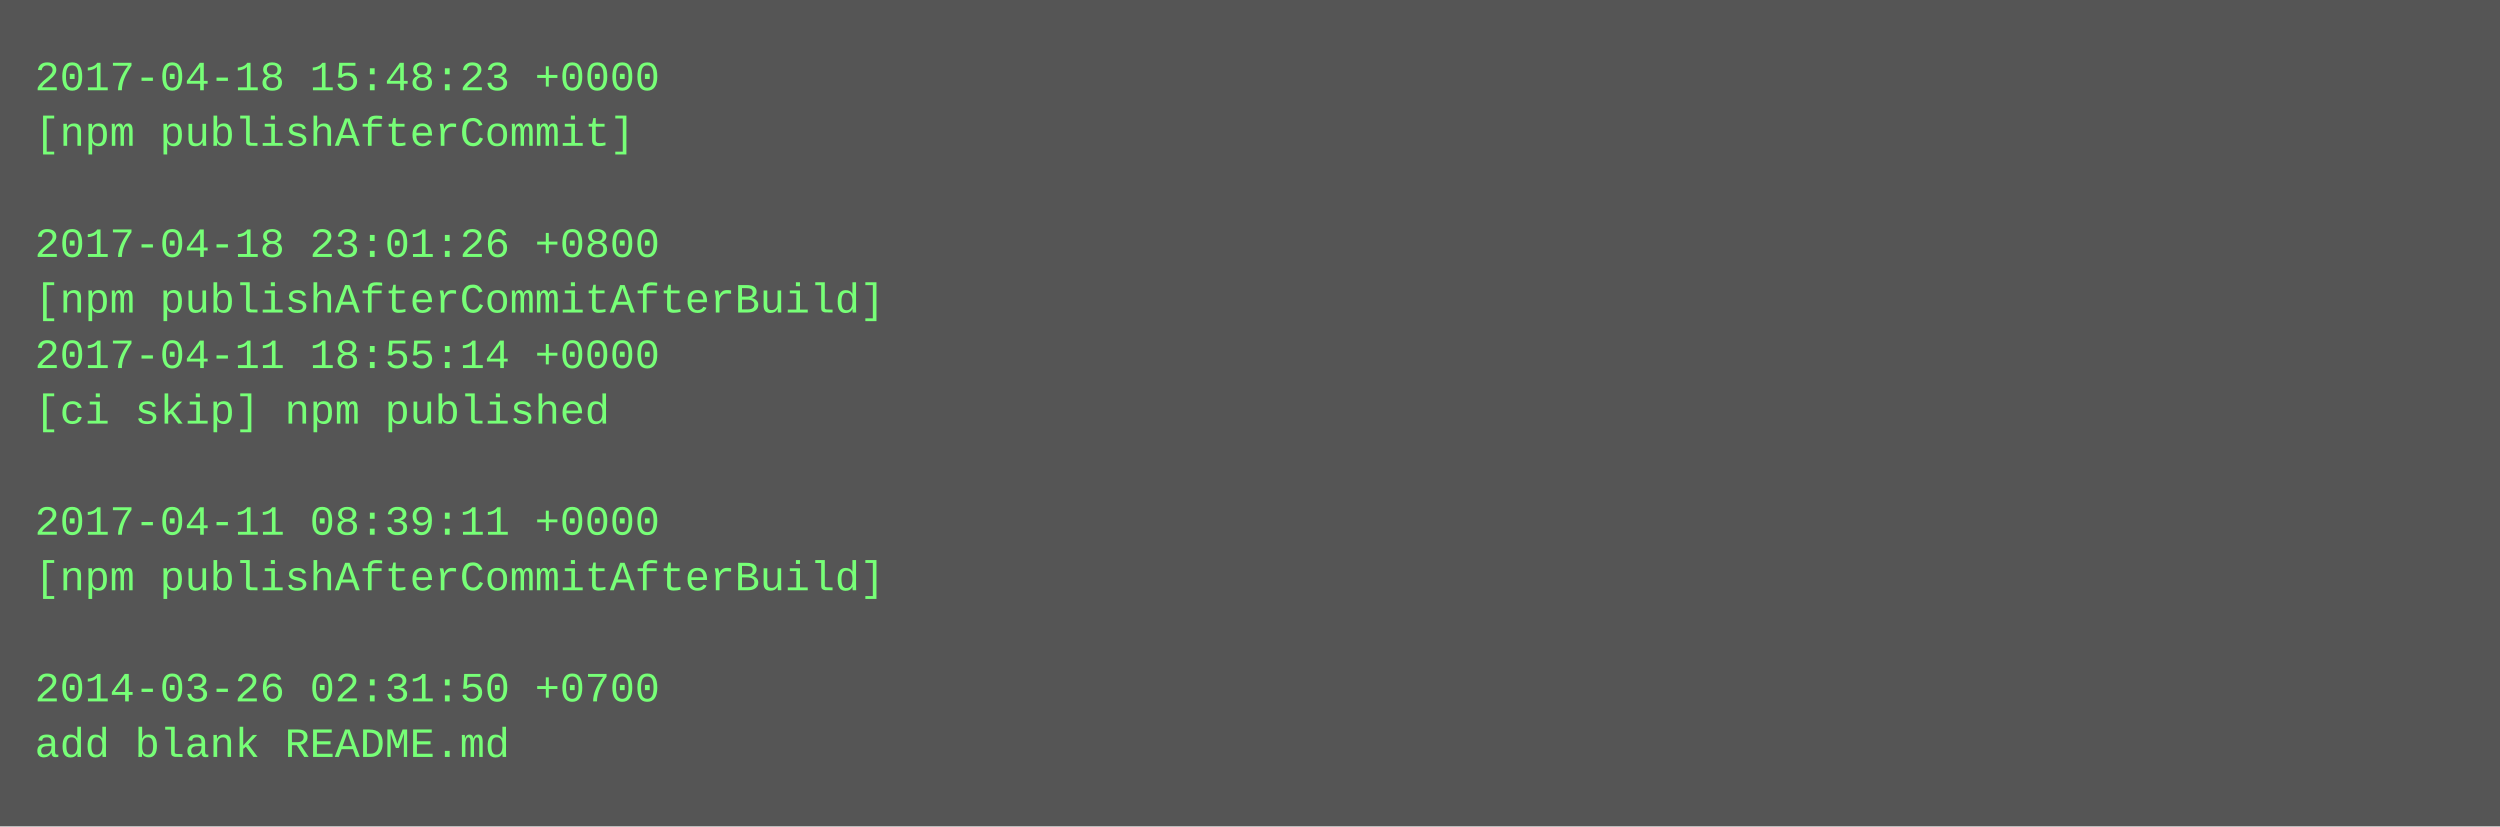
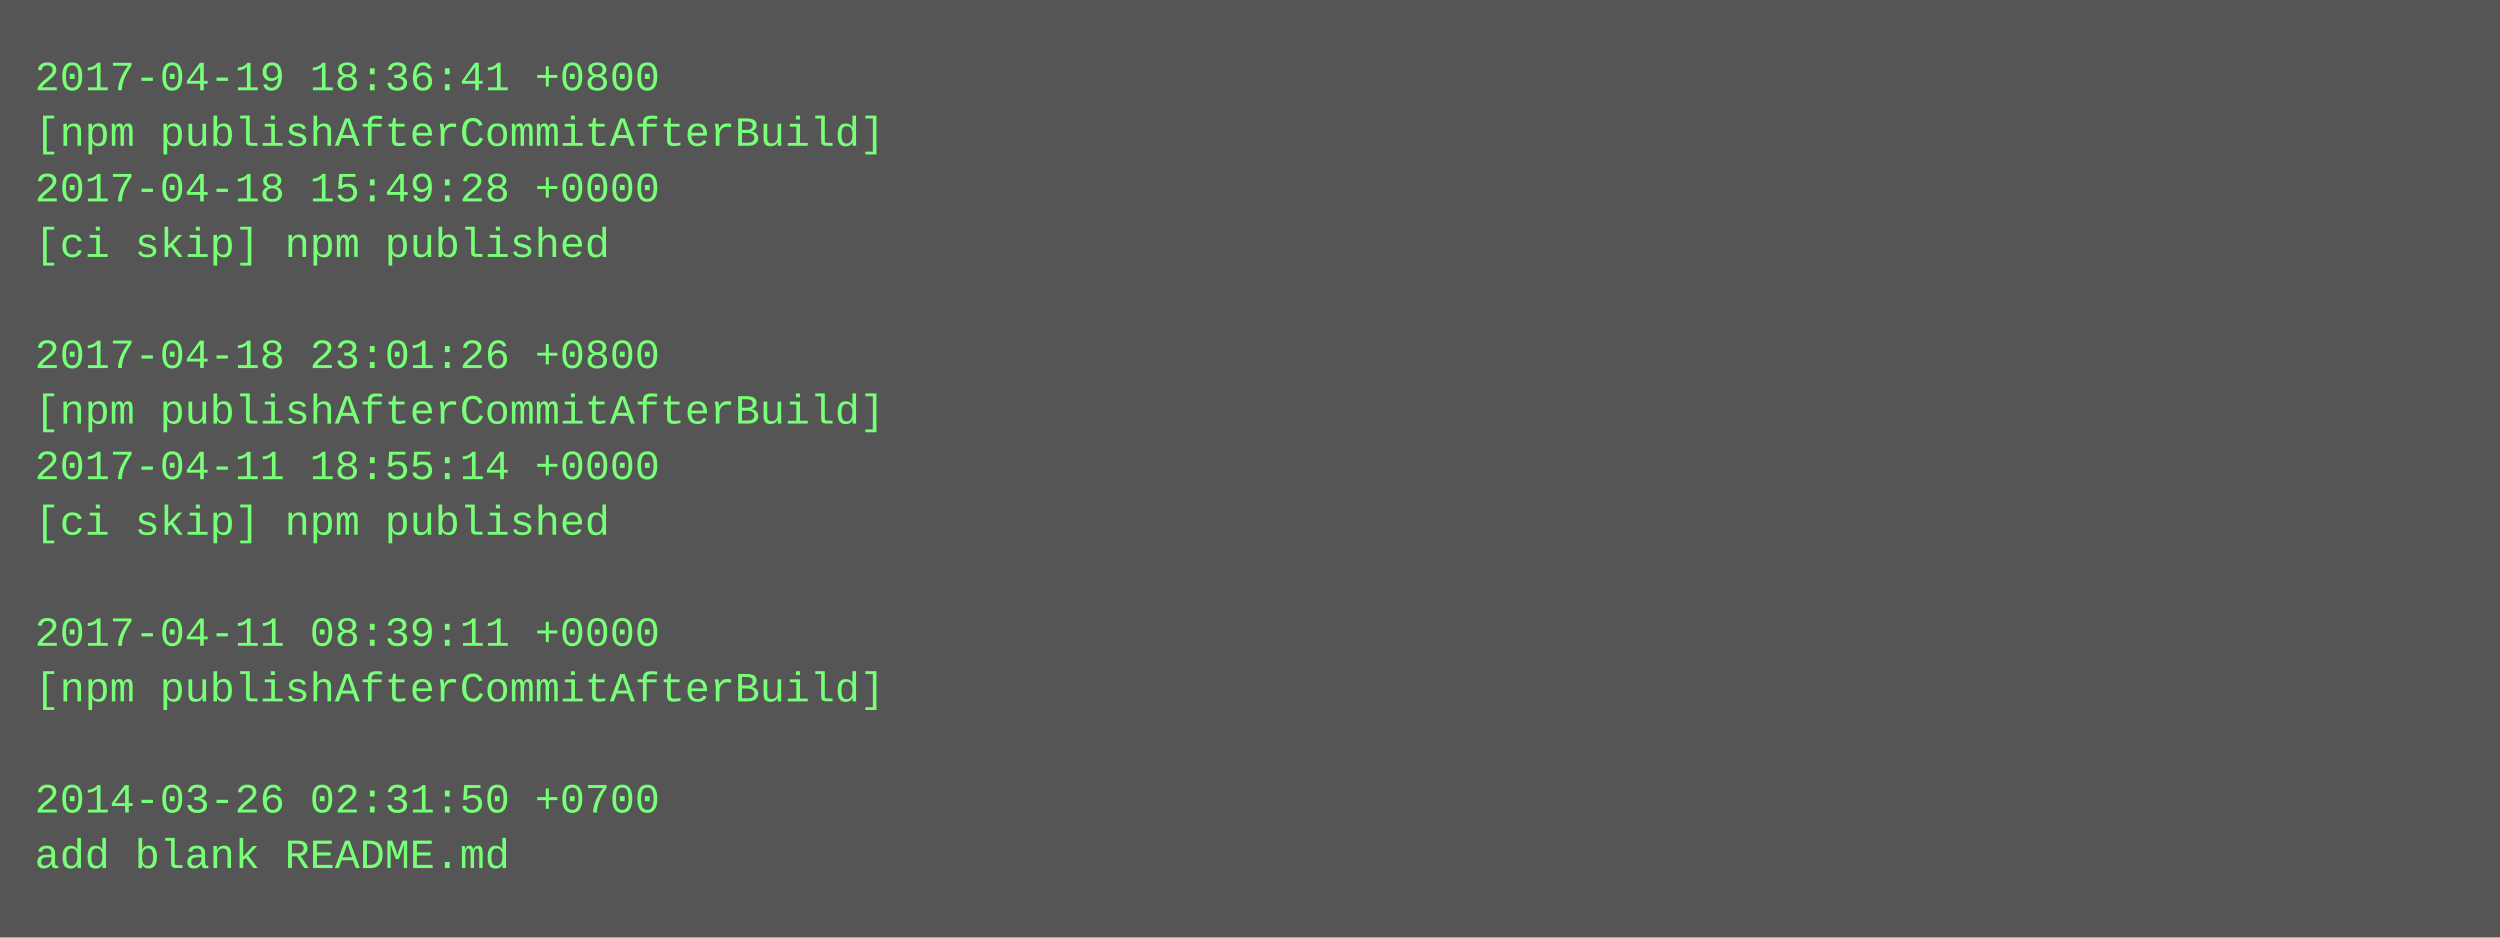
- <svg xmlns="http://www.w3.org/2000/svg" height="238" width="720">
-   <rect height="238" fill="#555" width="720" />
+ <svg xmlns="http://www.w3.org/2000/svg" height="270" width="720">
+   <rect height="270" fill="#555" width="720" />
  <text fill="#7f7" font-family="Courier New" font-size="12" xml:space="preserve">
-     <tspan x="10" y="26">2017-04-18 15:48:23 +0000</tspan>
-     <tspan x="10" y="42">[npm publishAfterCommit]</tspan>
-     <tspan x="10" y="58" />
-     <tspan x="10" y="74">2017-04-18 23:01:26 +0800</tspan>
-     <tspan x="10" y="90">[npm publishAfterCommitAfterBuild]</tspan>
-     <tspan x="10" y="106">2017-04-11 18:55:14 +0000</tspan>
-     <tspan x="10" y="122">[ci skip] npm published</tspan>
-     <tspan x="10" y="138" />
-     <tspan x="10" y="154">2017-04-11 08:39:11 +0000</tspan>
-     <tspan x="10" y="170">[npm publishAfterCommitAfterBuild]</tspan>
-     <tspan x="10" y="186" />
-     <tspan x="10" y="202">2014-03-26 02:31:50 +0700</tspan>
-     <tspan x="10" y="218">add blank README.md</tspan>
+     <tspan x="10" y="26">2017-04-19 18:36:41 +0800</tspan>
+     <tspan x="10" y="42">[npm publishAfterCommitAfterBuild]</tspan>
+     <tspan x="10" y="58">2017-04-18 15:49:28 +0000</tspan>
+     <tspan x="10" y="74">[ci skip] npm published</tspan>
+     <tspan x="10" y="90" />
+     <tspan x="10" y="106">2017-04-18 23:01:26 +0800</tspan>
+     <tspan x="10" y="122">[npm publishAfterCommitAfterBuild]</tspan>
+     <tspan x="10" y="138">2017-04-11 18:55:14 +0000</tspan>
+     <tspan x="10" y="154">[ci skip] npm published</tspan>
+     <tspan x="10" y="170" />
+     <tspan x="10" y="186">2017-04-11 08:39:11 +0000</tspan>
+     <tspan x="10" y="202">[npm publishAfterCommitAfterBuild]</tspan>
+     <tspan x="10" y="218" />
+     <tspan x="10" y="234">2014-03-26 02:31:50 +0700</tspan>
+     <tspan x="10" y="250">add blank README.md</tspan>
  </text>
</svg>
